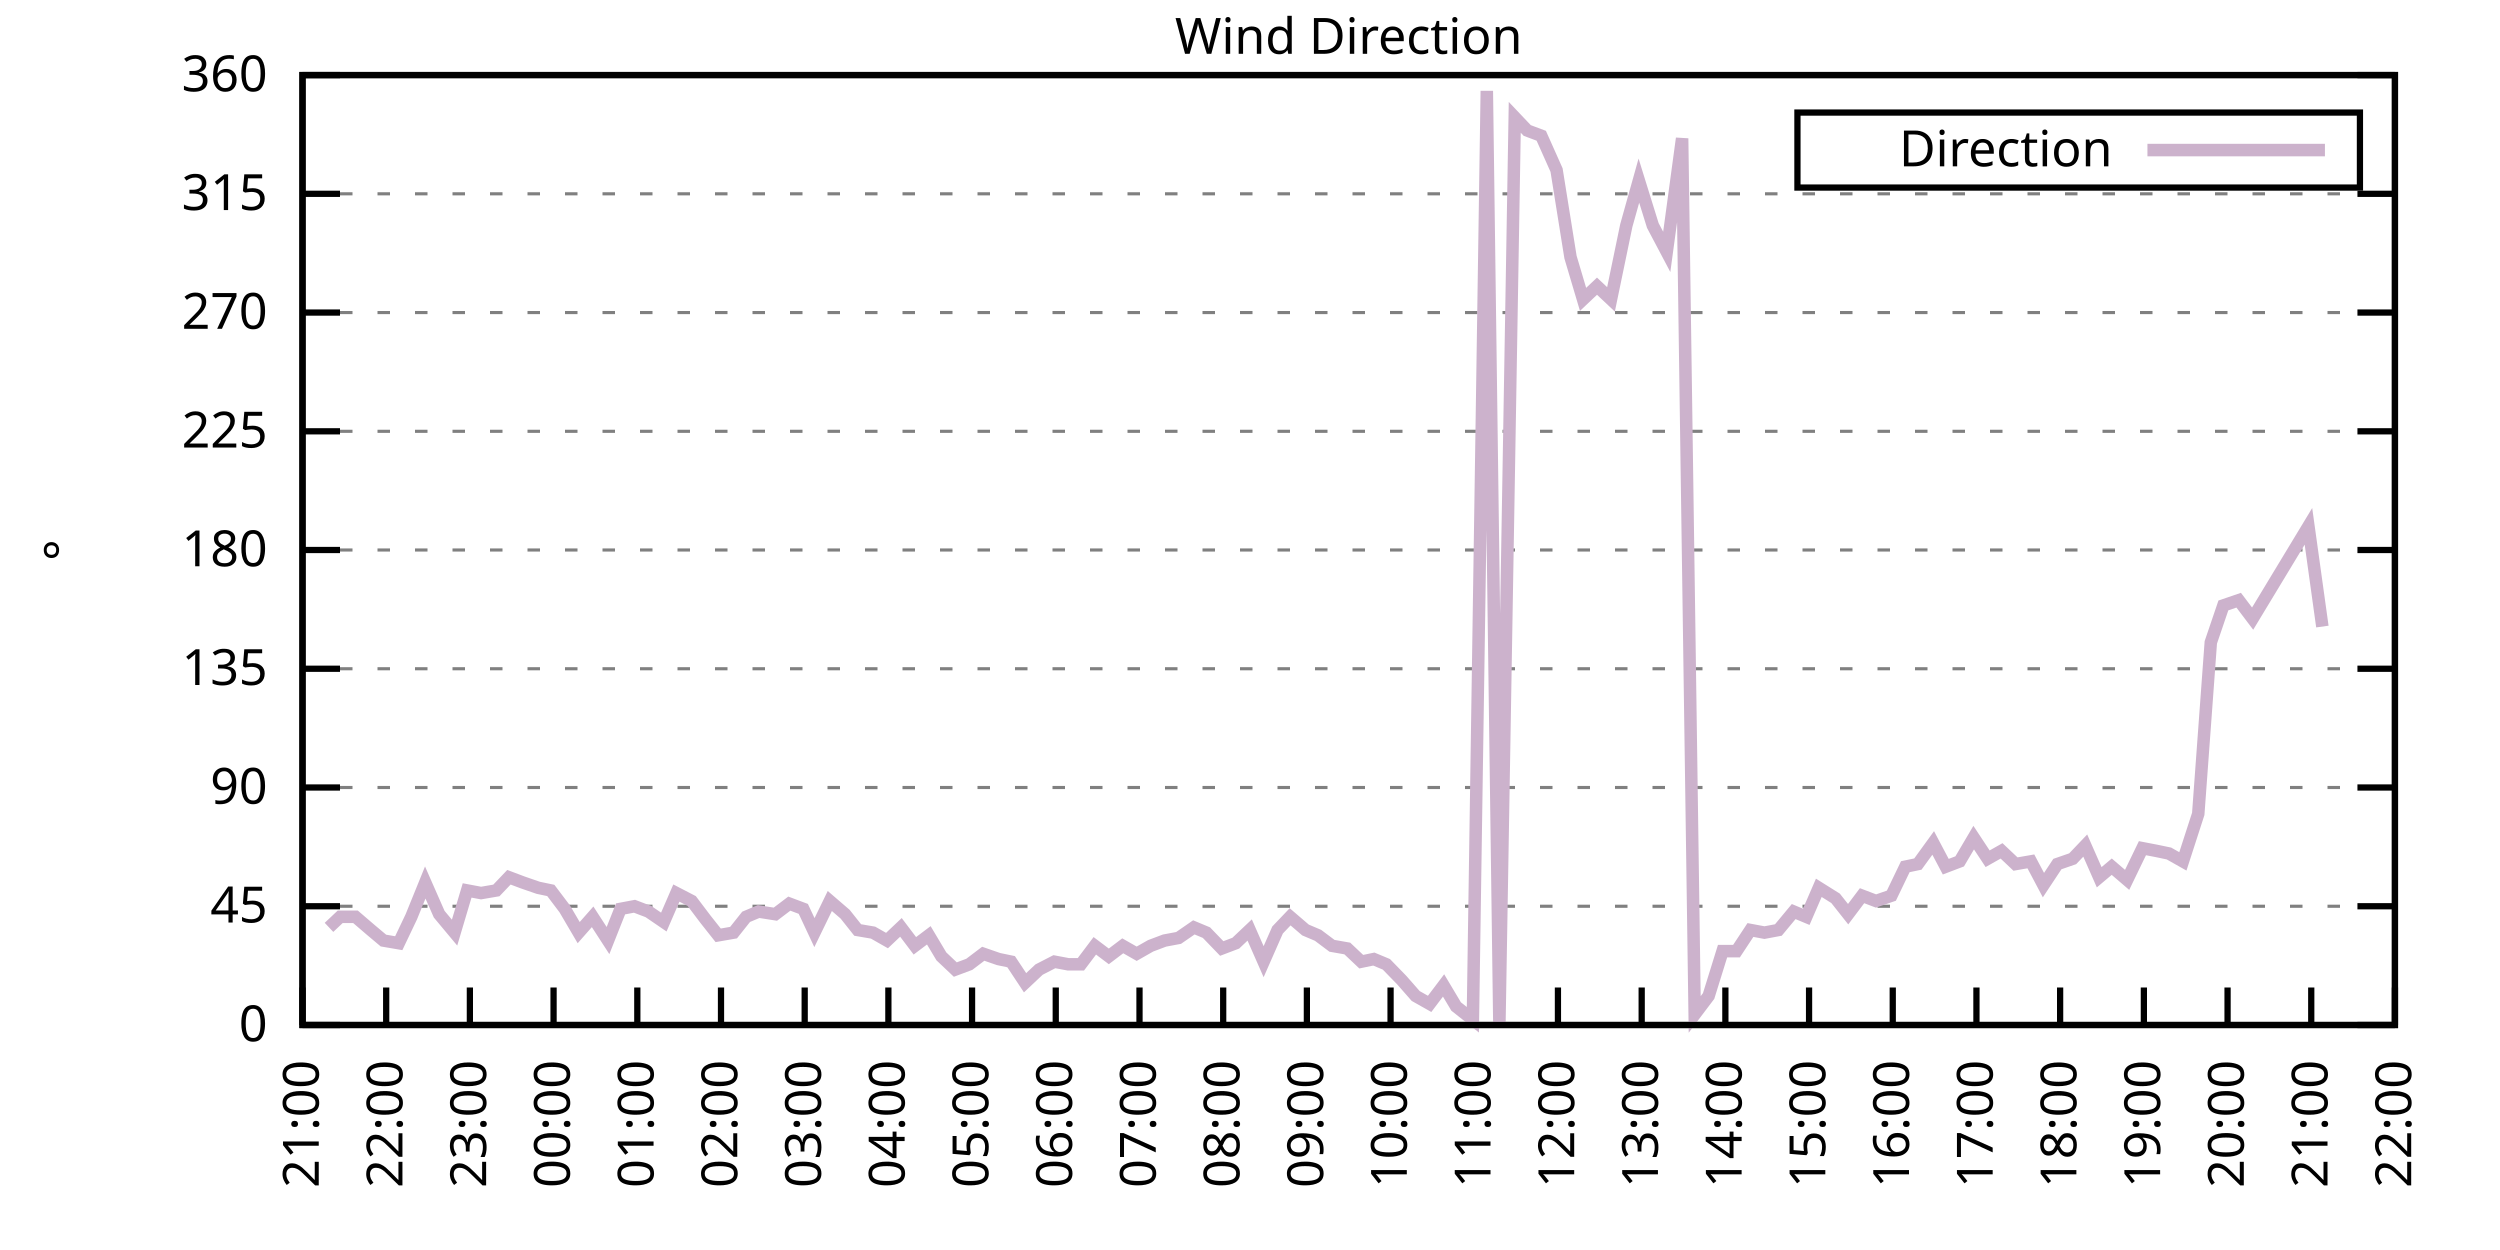
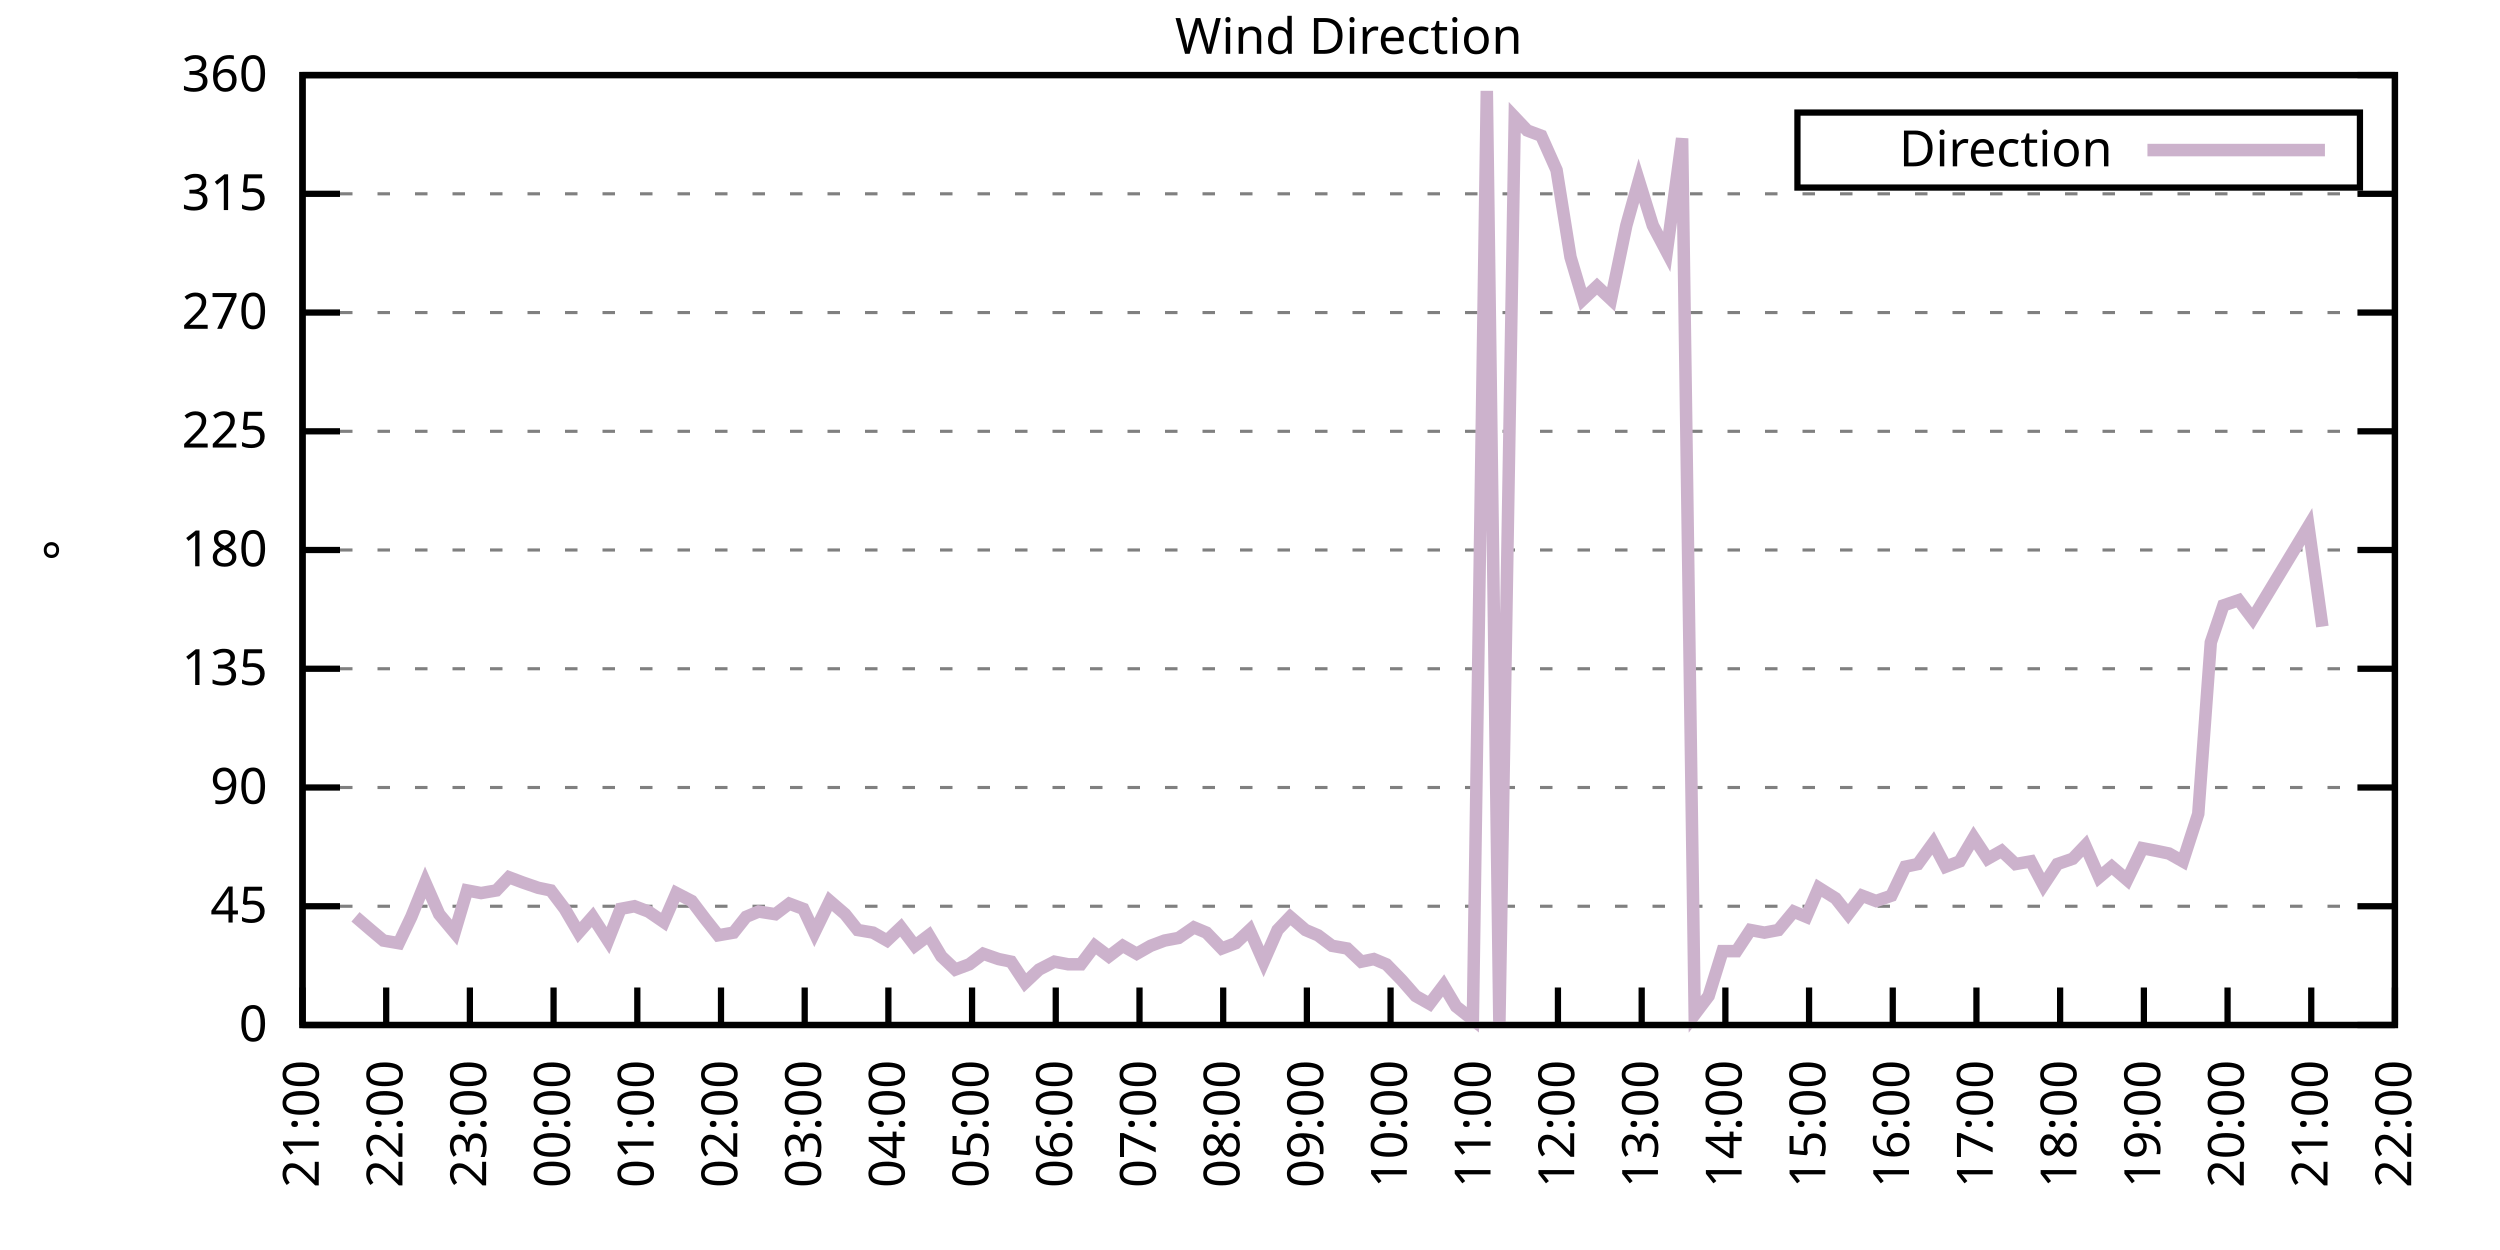
<svg xmlns="http://www.w3.org/2000/svg" xmlns:xlink="http://www.w3.org/1999/xlink" width="400" height="200" viewBox="0 0 400 200">
  <g id="gnuplot_canvas">
    <rect x="0" y="0" width="400" height="200" fill="none" />
    <defs>
      <circle id="gpDot" r="0.5" stroke-width="0.5" stroke="currentColor" />
      <path id="gpPt0" stroke-width="0.333" stroke="currentColor" d="M-1,0 h2 M0,-1 v2" />
      <path id="gpPt1" stroke-width="0.333" stroke="currentColor" d="M-1,-1 L1,1 M1,-1 L-1,1" />
      <path id="gpPt2" stroke-width="0.333" stroke="currentColor" d="M-1,0 L1,0 M0,-1 L0,1 M-1,-1 L1,1 M-1,1 L1,-1" />
      <rect id="gpPt3" stroke-width="0.333" stroke="currentColor" x="-1" y="-1" width="2" height="2" />
      <rect id="gpPt4" stroke-width="0.333" stroke="currentColor" fill="currentColor" x="-1" y="-1" width="2" height="2" />
      <circle id="gpPt5" stroke-width="0.333" stroke="currentColor" cx="0" cy="0" r="1" />
      <use xlink:href="#gpPt5" id="gpPt6" fill="currentColor" stroke="none" />
      <path id="gpPt7" stroke-width="0.333" stroke="currentColor" d="M0,-1.33 L-1.33,0.67 L1.33,0.67 z" />
      <use xlink:href="#gpPt7" id="gpPt8" fill="currentColor" stroke="none" />
      <use xlink:href="#gpPt7" id="gpPt9" stroke="currentColor" transform="rotate(180)" />
      <use xlink:href="#gpPt9" id="gpPt10" fill="currentColor" stroke="none" />
      <use xlink:href="#gpPt3" id="gpPt11" stroke="currentColor" transform="rotate(45)" />
      <use xlink:href="#gpPt11" id="gpPt12" fill="currentColor" stroke="none" />
      <path id="gpPt13" stroke-width="0.333" stroke="currentColor" d="M0,1.330 L1.265,0.411 L0.782,-1.067 L-0.782,-1.076 L-1.265,0.411 z" />
      <use xlink:href="#gpPt13" id="gpPt14" fill="currentColor" stroke="none" />
      <filter id="textbox" filterUnits="objectBoundingBox" x="0" y="0" height="1" width="1">
        <feFlood flood-color="white" flood-opacity="1" result="bgnd" />
        <feComposite in="SourceGraphic" in2="bgnd" operator="atop" />
      </filter>
      <filter id="greybox" filterUnits="objectBoundingBox" x="0" y="0" height="1" width="1">
        <feFlood flood-color="lightgrey" flood-opacity="1" result="grey" />
        <feComposite in="SourceGraphic" in2="grey" operator="atop" />
      </filter>
    </defs>
    <g fill="none" color="white" stroke="currentColor" stroke-width="1.00" stroke-linecap="butt" stroke-linejoin="miter">
</g>
    <g fill="none" color="black" stroke="currentColor" stroke-width="1.00" stroke-linecap="butt" stroke-linejoin="miter">
      <g stroke="none" shape-rendering="crispEdges">
        <polygon fill="rgb(255, 255, 255)" points="48.40,164.00 383.18,164.00 383.18,12.02 48.40,12.02 " />
      </g>
    </g>
    <g fill="none" color="black" stroke="currentColor" stroke-width="1.00" stroke-linecap="butt" stroke-linejoin="miter">
</g>
    <g fill="none" color="black" stroke="black" stroke-width="0.50" stroke-linecap="butt" stroke-linejoin="miter">
</g>
    <g fill="none" color="gray" stroke="currentColor" stroke-width="0.50" stroke-linecap="butt" stroke-linejoin="miter">
      <path stroke="gray" stroke-dasharray="2,4" class="gridline" d="M48.40,164.00 L383.19,164.00  " />
    </g>
    <g fill="none" color="gray" stroke="gray" stroke-width="1.00" stroke-linecap="butt" stroke-linejoin="miter">
</g>
    <g fill="none" color="black" stroke="currentColor" stroke-width="1.00" stroke-linecap="butt" stroke-linejoin="miter">
      <path stroke="black" d="M48.40,164.00 L54.40,164.00 M383.19,164.00 L377.19,164.00  " />
      <g transform="translate(42.80,166.60)" stroke="none" fill="black" font-family="Sans" font-size="8.00" text-anchor="end">
        <text>
          <tspan font-family="Sans"> 0</tspan>
        </text>
      </g>
    </g>
    <g fill="none" color="black" stroke="currentColor" stroke-width="1.00" stroke-linecap="butt" stroke-linejoin="miter">
</g>
    <g fill="none" color="black" stroke="black" stroke-width="0.50" stroke-linecap="butt" stroke-linejoin="miter">
</g>
    <g fill="none" color="gray" stroke="currentColor" stroke-width="0.50" stroke-linecap="butt" stroke-linejoin="miter">
      <path stroke="gray" stroke-dasharray="2,4" class="gridline" d="M48.40,145.00 L383.19,145.00  " />
    </g>
    <g fill="none" color="gray" stroke="gray" stroke-width="1.00" stroke-linecap="butt" stroke-linejoin="miter">
</g>
    <g fill="none" color="black" stroke="currentColor" stroke-width="1.00" stroke-linecap="butt" stroke-linejoin="miter">
      <path stroke="black" d="M48.40,145.00 L54.40,145.00 M383.19,145.00 L377.19,145.00  " />
      <g transform="translate(42.80,147.60)" stroke="none" fill="black" font-family="Sans" font-size="8.00" text-anchor="end">
        <text>
          <tspan font-family="Sans"> 45</tspan>
        </text>
      </g>
    </g>
    <g fill="none" color="black" stroke="currentColor" stroke-width="1.00" stroke-linecap="butt" stroke-linejoin="miter">
</g>
    <g fill="none" color="black" stroke="black" stroke-width="0.50" stroke-linecap="butt" stroke-linejoin="miter">
</g>
    <g fill="none" color="gray" stroke="currentColor" stroke-width="0.50" stroke-linecap="butt" stroke-linejoin="miter">
      <path stroke="gray" stroke-dasharray="2,4" class="gridline" d="M48.40,126.00 L383.19,126.00  " />
    </g>
    <g fill="none" color="gray" stroke="gray" stroke-width="1.00" stroke-linecap="butt" stroke-linejoin="miter">
</g>
    <g fill="none" color="black" stroke="currentColor" stroke-width="1.00" stroke-linecap="butt" stroke-linejoin="miter">
      <path stroke="black" d="M48.40,126.00 L54.40,126.00 M383.19,126.00 L377.19,126.00  " />
      <g transform="translate(42.80,128.60)" stroke="none" fill="black" font-family="Sans" font-size="8.00" text-anchor="end">
        <text>
          <tspan font-family="Sans"> 90</tspan>
        </text>
      </g>
    </g>
    <g fill="none" color="black" stroke="currentColor" stroke-width="1.00" stroke-linecap="butt" stroke-linejoin="miter">
</g>
    <g fill="none" color="black" stroke="black" stroke-width="0.50" stroke-linecap="butt" stroke-linejoin="miter">
</g>
    <g fill="none" color="gray" stroke="currentColor" stroke-width="0.50" stroke-linecap="butt" stroke-linejoin="miter">
      <path stroke="gray" stroke-dasharray="2,4" class="gridline" d="M48.40,107.00 L383.19,107.00  " />
    </g>
    <g fill="none" color="gray" stroke="gray" stroke-width="1.00" stroke-linecap="butt" stroke-linejoin="miter">
</g>
    <g fill="none" color="black" stroke="currentColor" stroke-width="1.00" stroke-linecap="butt" stroke-linejoin="miter">
      <path stroke="black" d="M48.40,107.00 L54.40,107.00 M383.19,107.00 L377.19,107.00  " />
      <g transform="translate(42.80,109.60)" stroke="none" fill="black" font-family="Sans" font-size="8.00" text-anchor="end">
        <text>
          <tspan font-family="Sans"> 135</tspan>
        </text>
      </g>
    </g>
    <g fill="none" color="black" stroke="currentColor" stroke-width="1.00" stroke-linecap="butt" stroke-linejoin="miter">
</g>
    <g fill="none" color="black" stroke="black" stroke-width="0.50" stroke-linecap="butt" stroke-linejoin="miter">
</g>
    <g fill="none" color="gray" stroke="currentColor" stroke-width="0.50" stroke-linecap="butt" stroke-linejoin="miter">
      <path stroke="gray" stroke-dasharray="2,4" class="gridline" d="M48.40,88.00 L383.19,88.00  " />
    </g>
    <g fill="none" color="gray" stroke="gray" stroke-width="1.00" stroke-linecap="butt" stroke-linejoin="miter">
</g>
    <g fill="none" color="black" stroke="currentColor" stroke-width="1.00" stroke-linecap="butt" stroke-linejoin="miter">
      <path stroke="black" d="M48.40,88.00 L54.40,88.00 M383.19,88.00 L377.19,88.00  " />
      <g transform="translate(42.80,90.60)" stroke="none" fill="black" font-family="Sans" font-size="8.00" text-anchor="end">
        <text>
          <tspan font-family="Sans"> 180</tspan>
        </text>
      </g>
    </g>
    <g fill="none" color="black" stroke="currentColor" stroke-width="1.00" stroke-linecap="butt" stroke-linejoin="miter">
</g>
    <g fill="none" color="black" stroke="black" stroke-width="0.50" stroke-linecap="butt" stroke-linejoin="miter">
</g>
    <g fill="none" color="gray" stroke="currentColor" stroke-width="0.50" stroke-linecap="butt" stroke-linejoin="miter">
      <path stroke="gray" stroke-dasharray="2,4" class="gridline" d="M48.40,69.01 L383.19,69.01  " />
    </g>
    <g fill="none" color="gray" stroke="gray" stroke-width="1.00" stroke-linecap="butt" stroke-linejoin="miter">
</g>
    <g fill="none" color="black" stroke="currentColor" stroke-width="1.00" stroke-linecap="butt" stroke-linejoin="miter">
      <path stroke="black" d="M48.40,69.01 L54.40,69.01 M383.19,69.01 L377.19,69.01  " />
      <g transform="translate(42.80,71.61)" stroke="none" fill="black" font-family="Sans" font-size="8.00" text-anchor="end">
        <text>
          <tspan font-family="Sans"> 225</tspan>
        </text>
      </g>
    </g>
    <g fill="none" color="black" stroke="currentColor" stroke-width="1.00" stroke-linecap="butt" stroke-linejoin="miter">
</g>
    <g fill="none" color="black" stroke="black" stroke-width="0.50" stroke-linecap="butt" stroke-linejoin="miter">
</g>
    <g fill="none" color="gray" stroke="currentColor" stroke-width="0.50" stroke-linecap="butt" stroke-linejoin="miter">
      <path stroke="gray" stroke-dasharray="2,4" class="gridline" d="M48.40,50.01 L383.19,50.01  " />
    </g>
    <g fill="none" color="gray" stroke="gray" stroke-width="1.00" stroke-linecap="butt" stroke-linejoin="miter">
</g>
    <g fill="none" color="black" stroke="currentColor" stroke-width="1.00" stroke-linecap="butt" stroke-linejoin="miter">
      <path stroke="black" d="M48.40,50.01 L54.40,50.01 M383.19,50.01 L377.19,50.01  " />
      <g transform="translate(42.80,52.61)" stroke="none" fill="black" font-family="Sans" font-size="8.00" text-anchor="end">
        <text>
          <tspan font-family="Sans"> 270</tspan>
        </text>
      </g>
    </g>
    <g fill="none" color="black" stroke="currentColor" stroke-width="1.00" stroke-linecap="butt" stroke-linejoin="miter">
</g>
    <g fill="none" color="black" stroke="black" stroke-width="0.50" stroke-linecap="butt" stroke-linejoin="miter">
</g>
    <g fill="none" color="gray" stroke="currentColor" stroke-width="0.50" stroke-linecap="butt" stroke-linejoin="miter">
      <path stroke="gray" stroke-dasharray="2,4" class="gridline" d="M48.40,31.01 L383.19,31.01  " />
    </g>
    <g fill="none" color="gray" stroke="gray" stroke-width="1.00" stroke-linecap="butt" stroke-linejoin="miter">
</g>
    <g fill="none" color="black" stroke="currentColor" stroke-width="1.00" stroke-linecap="butt" stroke-linejoin="miter">
      <path stroke="black" d="M48.40,31.01 L54.40,31.01 M383.19,31.01 L377.19,31.01  " />
      <g transform="translate(42.80,33.61)" stroke="none" fill="black" font-family="Sans" font-size="8.00" text-anchor="end">
        <text>
          <tspan font-family="Sans"> 315</tspan>
        </text>
      </g>
    </g>
    <g fill="none" color="black" stroke="currentColor" stroke-width="1.00" stroke-linecap="butt" stroke-linejoin="miter">
</g>
    <g fill="none" color="black" stroke="black" stroke-width="0.50" stroke-linecap="butt" stroke-linejoin="miter">
</g>
    <g fill="none" color="gray" stroke="currentColor" stroke-width="0.50" stroke-linecap="butt" stroke-linejoin="miter">
      <path stroke="gray" stroke-dasharray="2,4" class="gridline" d="M48.40,12.01 L383.19,12.01  " />
    </g>
    <g fill="none" color="gray" stroke="gray" stroke-width="1.00" stroke-linecap="butt" stroke-linejoin="miter">
</g>
    <g fill="none" color="black" stroke="currentColor" stroke-width="1.00" stroke-linecap="butt" stroke-linejoin="miter">
      <path stroke="black" d="M48.40,12.01 L54.40,12.01 M383.19,12.01 L377.19,12.01  " />
      <g transform="translate(42.80,14.61)" stroke="none" fill="black" font-family="Sans" font-size="8.00" text-anchor="end">
        <text>
          <tspan font-family="Sans"> 360</tspan>
        </text>
      </g>
    </g>
    <g fill="none" color="black" stroke="currentColor" stroke-width="1.00" stroke-linecap="butt" stroke-linejoin="miter">
      <path stroke="black" d="M48.40,164.00 L48.40,158.00  " />
      <g transform="translate(51.00,169.60) rotate(270.00)" stroke="none" fill="black" font-family="Sans" font-size="8.00" text-anchor="end">
        <text>
          <tspan font-family="Sans">21:00</tspan>
        </text>
      </g>
    </g>
    <g fill="none" color="black" stroke="currentColor" stroke-width="1.00" stroke-linecap="butt" stroke-linejoin="miter">
      <path stroke="black" d="M61.79,164.00 L61.79,158.00  " />
      <g transform="translate(64.39,169.60) rotate(270.00)" stroke="none" fill="black" font-family="Sans" font-size="8.00" text-anchor="end">
        <text>
          <tspan font-family="Sans">22:00</tspan>
        </text>
      </g>
    </g>
    <g fill="none" color="black" stroke="currentColor" stroke-width="1.00" stroke-linecap="butt" stroke-linejoin="miter">
      <path stroke="black" d="M75.18,164.00 L75.18,158.00  " />
      <g transform="translate(77.78,169.60) rotate(270.00)" stroke="none" fill="black" font-family="Sans" font-size="8.00" text-anchor="end">
        <text>
          <tspan font-family="Sans">23:00</tspan>
        </text>
      </g>
    </g>
    <g fill="none" color="black" stroke="currentColor" stroke-width="1.00" stroke-linecap="butt" stroke-linejoin="miter">
      <path stroke="black" d="M88.57,164.00 L88.57,158.00  " />
      <g transform="translate(91.17,169.60) rotate(270.00)" stroke="none" fill="black" font-family="Sans" font-size="8.00" text-anchor="end">
        <text>
          <tspan font-family="Sans">00:00</tspan>
        </text>
      </g>
    </g>
    <g fill="none" color="black" stroke="currentColor" stroke-width="1.00" stroke-linecap="butt" stroke-linejoin="miter">
      <path stroke="black" d="M101.97,164.00 L101.97,158.00  " />
      <g transform="translate(104.57,169.60) rotate(270.00)" stroke="none" fill="black" font-family="Sans" font-size="8.00" text-anchor="end">
        <text>
          <tspan font-family="Sans">01:00</tspan>
        </text>
      </g>
    </g>
    <g fill="none" color="black" stroke="currentColor" stroke-width="1.00" stroke-linecap="butt" stroke-linejoin="miter">
      <path stroke="black" d="M115.36,164.00 L115.36,158.00  " />
      <g transform="translate(117.96,169.60) rotate(270.00)" stroke="none" fill="black" font-family="Sans" font-size="8.00" text-anchor="end">
        <text>
          <tspan font-family="Sans">02:00</tspan>
        </text>
      </g>
    </g>
    <g fill="none" color="black" stroke="currentColor" stroke-width="1.00" stroke-linecap="butt" stroke-linejoin="miter">
      <path stroke="black" d="M128.75,164.00 L128.75,158.00  " />
      <g transform="translate(131.35,169.60) rotate(270.00)" stroke="none" fill="black" font-family="Sans" font-size="8.00" text-anchor="end">
        <text>
          <tspan font-family="Sans">03:00</tspan>
        </text>
      </g>
    </g>
    <g fill="none" color="black" stroke="currentColor" stroke-width="1.00" stroke-linecap="butt" stroke-linejoin="miter">
      <path stroke="black" d="M142.14,164.00 L142.14,158.00  " />
      <g transform="translate(144.74,169.60) rotate(270.00)" stroke="none" fill="black" font-family="Sans" font-size="8.00" text-anchor="end">
        <text>
          <tspan font-family="Sans">04:00</tspan>
        </text>
      </g>
    </g>
    <g fill="none" color="black" stroke="currentColor" stroke-width="1.00" stroke-linecap="butt" stroke-linejoin="miter">
      <path stroke="black" d="M155.53,164.00 L155.53,158.00  " />
      <g transform="translate(158.13,169.60) rotate(270.00)" stroke="none" fill="black" font-family="Sans" font-size="8.00" text-anchor="end">
        <text>
          <tspan font-family="Sans">05:00</tspan>
        </text>
      </g>
    </g>
    <g fill="none" color="black" stroke="currentColor" stroke-width="1.00" stroke-linecap="butt" stroke-linejoin="miter">
      <path stroke="black" d="M168.92,164.00 L168.92,158.00  " />
      <g transform="translate(171.52,169.60) rotate(270.00)" stroke="none" fill="black" font-family="Sans" font-size="8.00" text-anchor="end">
        <text>
          <tspan font-family="Sans">06:00</tspan>
        </text>
      </g>
    </g>
    <g fill="none" color="black" stroke="currentColor" stroke-width="1.00" stroke-linecap="butt" stroke-linejoin="miter">
      <path stroke="black" d="M182.32,164.00 L182.32,158.00  " />
      <g transform="translate(184.92,169.60) rotate(270.00)" stroke="none" fill="black" font-family="Sans" font-size="8.00" text-anchor="end">
        <text>
          <tspan font-family="Sans">07:00</tspan>
        </text>
      </g>
    </g>
    <g fill="none" color="black" stroke="currentColor" stroke-width="1.00" stroke-linecap="butt" stroke-linejoin="miter">
      <path stroke="black" d="M195.71,164.00 L195.71,158.00  " />
      <g transform="translate(198.31,169.60) rotate(270.00)" stroke="none" fill="black" font-family="Sans" font-size="8.00" text-anchor="end">
        <text>
          <tspan font-family="Sans">08:00</tspan>
        </text>
      </g>
    </g>
    <g fill="none" color="black" stroke="currentColor" stroke-width="1.00" stroke-linecap="butt" stroke-linejoin="miter">
      <path stroke="black" d="M209.10,164.00 L209.10,158.00  " />
      <g transform="translate(211.70,169.60) rotate(270.00)" stroke="none" fill="black" font-family="Sans" font-size="8.00" text-anchor="end">
        <text>
          <tspan font-family="Sans">09:00</tspan>
        </text>
      </g>
    </g>
    <g fill="none" color="black" stroke="currentColor" stroke-width="1.00" stroke-linecap="butt" stroke-linejoin="miter">
      <path stroke="black" d="M222.49,164.00 L222.49,158.00  " />
      <g transform="translate(225.09,169.60) rotate(270.00)" stroke="none" fill="black" font-family="Sans" font-size="8.00" text-anchor="end">
        <text>
          <tspan font-family="Sans">10:00</tspan>
        </text>
      </g>
    </g>
    <g fill="none" color="black" stroke="currentColor" stroke-width="1.00" stroke-linecap="butt" stroke-linejoin="miter">
      <path stroke="black" d="M235.88,164.00 L235.88,158.00  " />
      <g transform="translate(238.48,169.60) rotate(270.00)" stroke="none" fill="black" font-family="Sans" font-size="8.00" text-anchor="end">
        <text>
          <tspan font-family="Sans">11:00</tspan>
        </text>
      </g>
    </g>
    <g fill="none" color="black" stroke="currentColor" stroke-width="1.00" stroke-linecap="butt" stroke-linejoin="miter">
      <path stroke="black" d="M249.27,164.00 L249.27,158.00  " />
      <g transform="translate(251.87,169.60) rotate(270.00)" stroke="none" fill="black" font-family="Sans" font-size="8.00" text-anchor="end">
        <text>
          <tspan font-family="Sans">12:00</tspan>
        </text>
      </g>
    </g>
    <g fill="none" color="black" stroke="currentColor" stroke-width="1.00" stroke-linecap="butt" stroke-linejoin="miter">
      <path stroke="black" d="M262.67,164.00 L262.67,158.00  " />
      <g transform="translate(265.27,169.60) rotate(270.00)" stroke="none" fill="black" font-family="Sans" font-size="8.00" text-anchor="end">
        <text>
          <tspan font-family="Sans">13:00</tspan>
        </text>
      </g>
    </g>
    <g fill="none" color="black" stroke="currentColor" stroke-width="1.00" stroke-linecap="butt" stroke-linejoin="miter">
      <path stroke="black" d="M276.06,164.00 L276.06,158.00  " />
      <g transform="translate(278.66,169.60) rotate(270.00)" stroke="none" fill="black" font-family="Sans" font-size="8.00" text-anchor="end">
        <text>
          <tspan font-family="Sans">14:00</tspan>
        </text>
      </g>
    </g>
    <g fill="none" color="black" stroke="currentColor" stroke-width="1.00" stroke-linecap="butt" stroke-linejoin="miter">
      <path stroke="black" d="M289.45,164.00 L289.45,158.00  " />
      <g transform="translate(292.05,169.60) rotate(270.00)" stroke="none" fill="black" font-family="Sans" font-size="8.00" text-anchor="end">
        <text>
          <tspan font-family="Sans">15:00</tspan>
        </text>
      </g>
    </g>
    <g fill="none" color="black" stroke="currentColor" stroke-width="1.00" stroke-linecap="butt" stroke-linejoin="miter">
      <path stroke="black" d="M302.84,164.00 L302.84,158.00  " />
      <g transform="translate(305.44,169.60) rotate(270.00)" stroke="none" fill="black" font-family="Sans" font-size="8.00" text-anchor="end">
        <text>
          <tspan font-family="Sans">16:00</tspan>
        </text>
      </g>
    </g>
    <g fill="none" color="black" stroke="currentColor" stroke-width="1.00" stroke-linecap="butt" stroke-linejoin="miter">
      <path stroke="black" d="M316.23,164.00 L316.23,158.00  " />
      <g transform="translate(318.83,169.60) rotate(270.00)" stroke="none" fill="black" font-family="Sans" font-size="8.00" text-anchor="end">
        <text>
          <tspan font-family="Sans">17:00</tspan>
        </text>
      </g>
    </g>
    <g fill="none" color="black" stroke="currentColor" stroke-width="1.00" stroke-linecap="butt" stroke-linejoin="miter">
      <path stroke="black" d="M329.62,164.00 L329.62,158.00  " />
      <g transform="translate(332.22,169.60) rotate(270.00)" stroke="none" fill="black" font-family="Sans" font-size="8.00" text-anchor="end">
        <text>
          <tspan font-family="Sans">18:00</tspan>
        </text>
      </g>
    </g>
    <g fill="none" color="black" stroke="currentColor" stroke-width="1.00" stroke-linecap="butt" stroke-linejoin="miter">
      <path stroke="black" d="M343.02,164.00 L343.02,158.00  " />
      <g transform="translate(345.62,169.60) rotate(270.00)" stroke="none" fill="black" font-family="Sans" font-size="8.00" text-anchor="end">
        <text>
          <tspan font-family="Sans">19:00</tspan>
        </text>
      </g>
    </g>
    <g fill="none" color="black" stroke="currentColor" stroke-width="1.00" stroke-linecap="butt" stroke-linejoin="miter">
      <path stroke="black" d="M356.41,164.00 L356.41,158.00  " />
      <g transform="translate(359.01,169.60) rotate(270.00)" stroke="none" fill="black" font-family="Sans" font-size="8.00" text-anchor="end">
        <text>
          <tspan font-family="Sans">20:00</tspan>
        </text>
      </g>
    </g>
    <g fill="none" color="black" stroke="currentColor" stroke-width="1.00" stroke-linecap="butt" stroke-linejoin="miter">
      <path stroke="black" d="M369.80,164.00 L369.80,158.00  " />
      <g transform="translate(372.40,169.60) rotate(270.00)" stroke="none" fill="black" font-family="Sans" font-size="8.00" text-anchor="end">
        <text>
          <tspan font-family="Sans">21:00</tspan>
        </text>
      </g>
    </g>
    <g fill="none" color="black" stroke="currentColor" stroke-width="1.00" stroke-linecap="butt" stroke-linejoin="miter">
      <path stroke="black" d="M383.19,164.00 L383.19,158.00  " />
      <g transform="translate(385.79,169.60) rotate(270.00)" stroke="none" fill="black" font-family="Sans" font-size="8.00" text-anchor="end">
        <text>
          <tspan font-family="Sans">22:00</tspan>
        </text>
      </g>
    </g>
    <g fill="none" color="black" stroke="currentColor" stroke-width="1.00" stroke-linecap="butt" stroke-linejoin="miter">
</g>
    <g fill="none" color="black" stroke="currentColor" stroke-width="1.00" stroke-linecap="butt" stroke-linejoin="miter">
      <path stroke="black" d="M48.40,12.01 L48.40,164.00 L383.19,164.00 L383.19,12.01 L48.40,12.01 Z  " />
    </g>
    <g fill="none" color="black" stroke="currentColor" stroke-width="1.00" stroke-linecap="butt" stroke-linejoin="miter">
</g>
    <g fill="none" color="black" stroke="currentColor" stroke-width="1.00" stroke-linecap="butt" stroke-linejoin="miter">
      <path stroke="black" d="M287.59,30.01 L287.59,18.01 L377.59,18.01 L377.59,30.01 L287.59,30.01 Z  " />
    </g>
    <g id="Wind_direction_plot_1">
      <g fill="none" color="white" stroke="black" stroke-width="2.00" stroke-linecap="butt" stroke-linejoin="miter">
</g>
      <g fill="none" color="black" stroke="currentColor" stroke-width="2.00" stroke-linecap="butt" stroke-linejoin="miter">
        <g transform="translate(337.99,26.61)" stroke="none" fill="black" font-family="Sans" font-size="8.00" text-anchor="end">
          <text>
            <tspan font-family="Sans">Direction</tspan>
          </text>
        </g>
      </g>
      <g fill="none" color="black" stroke="currentColor" stroke-width="2.00" stroke-linecap="butt" stroke-linejoin="miter">
-         <path stroke="rgb(204, 178, 204)" d="M343.59,24.01 L371.99,24.01 M52.64,148.38 L54.43,146.69 L56.88,146.69 L59.34,148.80 L61.35,150.49 L63.80,150.91   L65.81,146.69 L68.04,141.20 L70.27,146.27 L72.73,149.22 L74.74,142.47 L76.97,142.89 L79.42,142.47 L81.43,140.36   L83.66,141.20 L86.12,142.05 L88.13,142.47 L90.36,145.42 L92.59,149.22 L94.82,146.69 L97.28,150.49 L99.29,145.42   L101.52,145.00 L103.75,145.85 L106.21,147.53 L108.22,142.89 L110.67,144.16 L112.90,147.11 L114.91,149.65 L117.37,149.22   L119.38,146.69 L121.38,145.85 L124.06,146.27 L126.29,144.58 L128.53,145.42 L130.31,149.22 L132.77,144.16 L135.22,146.27   L137.23,148.80 L139.69,149.22 L141.92,150.49 L144.15,148.38 L146.38,151.33 L148.61,149.65 L150.62,153.02 L152.85,155.13   L155.09,154.29 L157.32,152.60 L159.77,153.45 L161.78,153.87 L164.01,157.24 L166.25,155.13 L168.70,153.87 L170.93,154.29   L172.94,154.29 L175.17,151.33 L177.41,153.02 L179.64,151.33 L181.87,152.60 L184.10,151.33 L186.33,150.49 L188.57,150.07   L191.02,148.38 L193.03,149.22 L195.48,151.76 L197.72,150.91 L199.95,148.80 L202.18,153.87 L204.41,148.80 L206.42,146.69   L208.88,148.80 L210.88,149.65 L213.12,151.33 L215.57,151.76 L217.80,153.87 L219.81,153.45 L221.82,154.29 L224.28,156.82   L226.51,159.36 L228.74,160.62 L230.97,157.67 L232.98,161.04 L235.66,163.16 L237.89,14.54 L239.90,164.00 L242.36,18.77   L244.36,20.88 L246.60,21.72 L249.05,27.21 L251.28,41.14 L253.29,47.90 L255.52,45.79 L257.76,47.90 L260.21,36.08   L262.22,28.90 L264.45,36.08 L266.68,40.30 L269.14,22.14 L271.15,162.31 L273.38,159.36 L275.61,152.18 L277.84,152.18   L280.07,148.80 L282.31,149.22 L284.54,148.80 L286.99,145.85 L289.00,146.69 L291.01,142.05 L293.69,143.73 L295.70,146.27   L297.93,143.31 L300.16,144.16 L302.62,143.31 L304.85,138.67 L306.86,138.25 L309.31,134.87 L311.32,138.67 L313.55,137.82   L315.79,134.02 L318.02,137.40 L320.25,136.14 L322.48,138.25 L324.94,137.82 L326.95,141.62 L329.18,138.25 L331.63,137.40   L333.64,135.29 L335.87,140.36 L337.88,138.67 L340.34,140.78 L342.79,135.71 L345.02,136.14 L347.03,136.56 L349.26,137.82   L351.72,130.22 L353.73,102.78 L355.74,96.87 L358.19,96.03 L360.42,98.98 L369.35,84.21 L371.58,100.25  " />
+         <path stroke="rgb(204, 178, 204)" d="M343.59,24.01 L371.99,24.01 M56.88,146.69 L59.34,148.80 L61.35,150.49 L63.80,150.91 L65.81,146.69 L68.04,141.20   L70.27,146.27 L72.73,149.22 L74.74,142.47 L76.97,142.89 L79.42,142.47 L81.43,140.36 L83.66,141.20 L86.12,142.05   L88.13,142.47 L90.36,145.42 L92.59,149.22 L94.82,146.69 L97.28,150.49 L99.29,145.42 L101.52,145.00 L103.75,145.85   L106.21,147.53 L108.22,142.89 L110.67,144.16 L112.90,147.11 L114.91,149.65 L117.37,149.22 L119.38,146.69 L121.38,145.85   L124.06,146.27 L126.29,144.58 L128.53,145.42 L130.31,149.22 L132.77,144.16 L135.22,146.27 L137.23,148.80 L139.69,149.22   L141.92,150.49 L144.15,148.38 L146.38,151.33 L148.61,149.65 L150.62,153.02 L152.85,155.13 L155.09,154.29 L157.32,152.60   L159.77,153.45 L161.78,153.87 L164.01,157.24 L166.25,155.13 L168.70,153.87 L170.93,154.29 L172.94,154.29 L175.17,151.33   L177.41,153.02 L179.64,151.33 L181.87,152.60 L184.10,151.33 L186.33,150.49 L188.57,150.07 L191.02,148.38 L193.03,149.22   L195.48,151.76 L197.72,150.91 L199.95,148.80 L202.18,153.87 L204.41,148.80 L206.42,146.69 L208.88,148.80 L210.88,149.65   L213.12,151.33 L215.57,151.76 L217.80,153.87 L219.81,153.45 L221.82,154.29 L224.28,156.82 L226.51,159.36 L228.74,160.62   L230.97,157.67 L232.98,161.04 L235.66,163.16 L237.89,14.54 L239.90,164.00 L242.36,18.77 L244.36,20.88 L246.60,21.72   L249.05,27.21 L251.28,41.14 L253.29,47.90 L255.52,45.79 L257.76,47.90 L260.21,36.08 L262.22,28.90 L264.45,36.08   L266.68,40.30 L269.14,22.14 L271.15,162.31 L273.38,159.36 L275.61,152.18 L277.84,152.18 L280.07,148.80 L282.31,149.22   L284.54,148.80 L286.99,145.85 L289.00,146.69 L291.01,142.05 L293.69,143.73 L295.70,146.27 L297.93,143.31 L300.16,144.16   L302.62,143.31 L304.85,138.67 L306.86,138.25 L309.31,134.87 L311.32,138.67 L313.55,137.82 L315.79,134.02 L318.02,137.40   L320.25,136.14 L322.48,138.25 L324.94,137.82 L326.95,141.62 L329.18,138.25 L331.63,137.40 L333.64,135.29 L335.87,140.36   L337.88,138.67 L340.34,140.78 L342.79,135.71 L345.02,136.14 L347.03,136.56 L349.26,137.82 L351.72,130.22 L353.73,102.78   L355.74,96.87 L358.19,96.03 L360.42,98.98 L369.35,84.21 L371.58,100.25  " />
      </g>
    </g>
    <g fill="none" color="black" stroke="currentColor" stroke-width="2.00" stroke-linecap="butt" stroke-linejoin="miter">
</g>
    <g fill="none" color="black" stroke="black" stroke-width="1.00" stroke-linecap="butt" stroke-linejoin="miter">
</g>
    <g fill="none" color="black" stroke="currentColor" stroke-width="1.00" stroke-linecap="butt" stroke-linejoin="miter">
      <path stroke="black" d="M48.40,12.01 L48.40,164.00 L383.19,164.00 L383.19,12.01 L48.40,12.01 Z  " />
      <g transform="translate(12.80,88.01) rotate(270.00)" stroke="none" fill="black" font-family="Sans" font-size="8.00" text-anchor="middle">
        <text>
          <tspan font-family="Sans">°</tspan>
        </text>
      </g>
    </g>
    <g fill="none" color="black" stroke="currentColor" stroke-width="1.00" stroke-linecap="butt" stroke-linejoin="miter">
</g>
    <g fill="none" color="black" stroke="currentColor" stroke-width="1.00" stroke-linecap="butt" stroke-linejoin="miter">
      <g transform="translate(215.79,8.61)" stroke="none" fill="black" font-family="Sans" font-size="8.00" text-anchor="middle">
        <text>
          <tspan font-family="Sans">Wind Direction</tspan>
        </text>
      </g>
    </g>
    <g fill="none" color="black" stroke="currentColor" stroke-width="1.00" stroke-linecap="butt" stroke-linejoin="miter">
</g>
  </g>
</svg>
